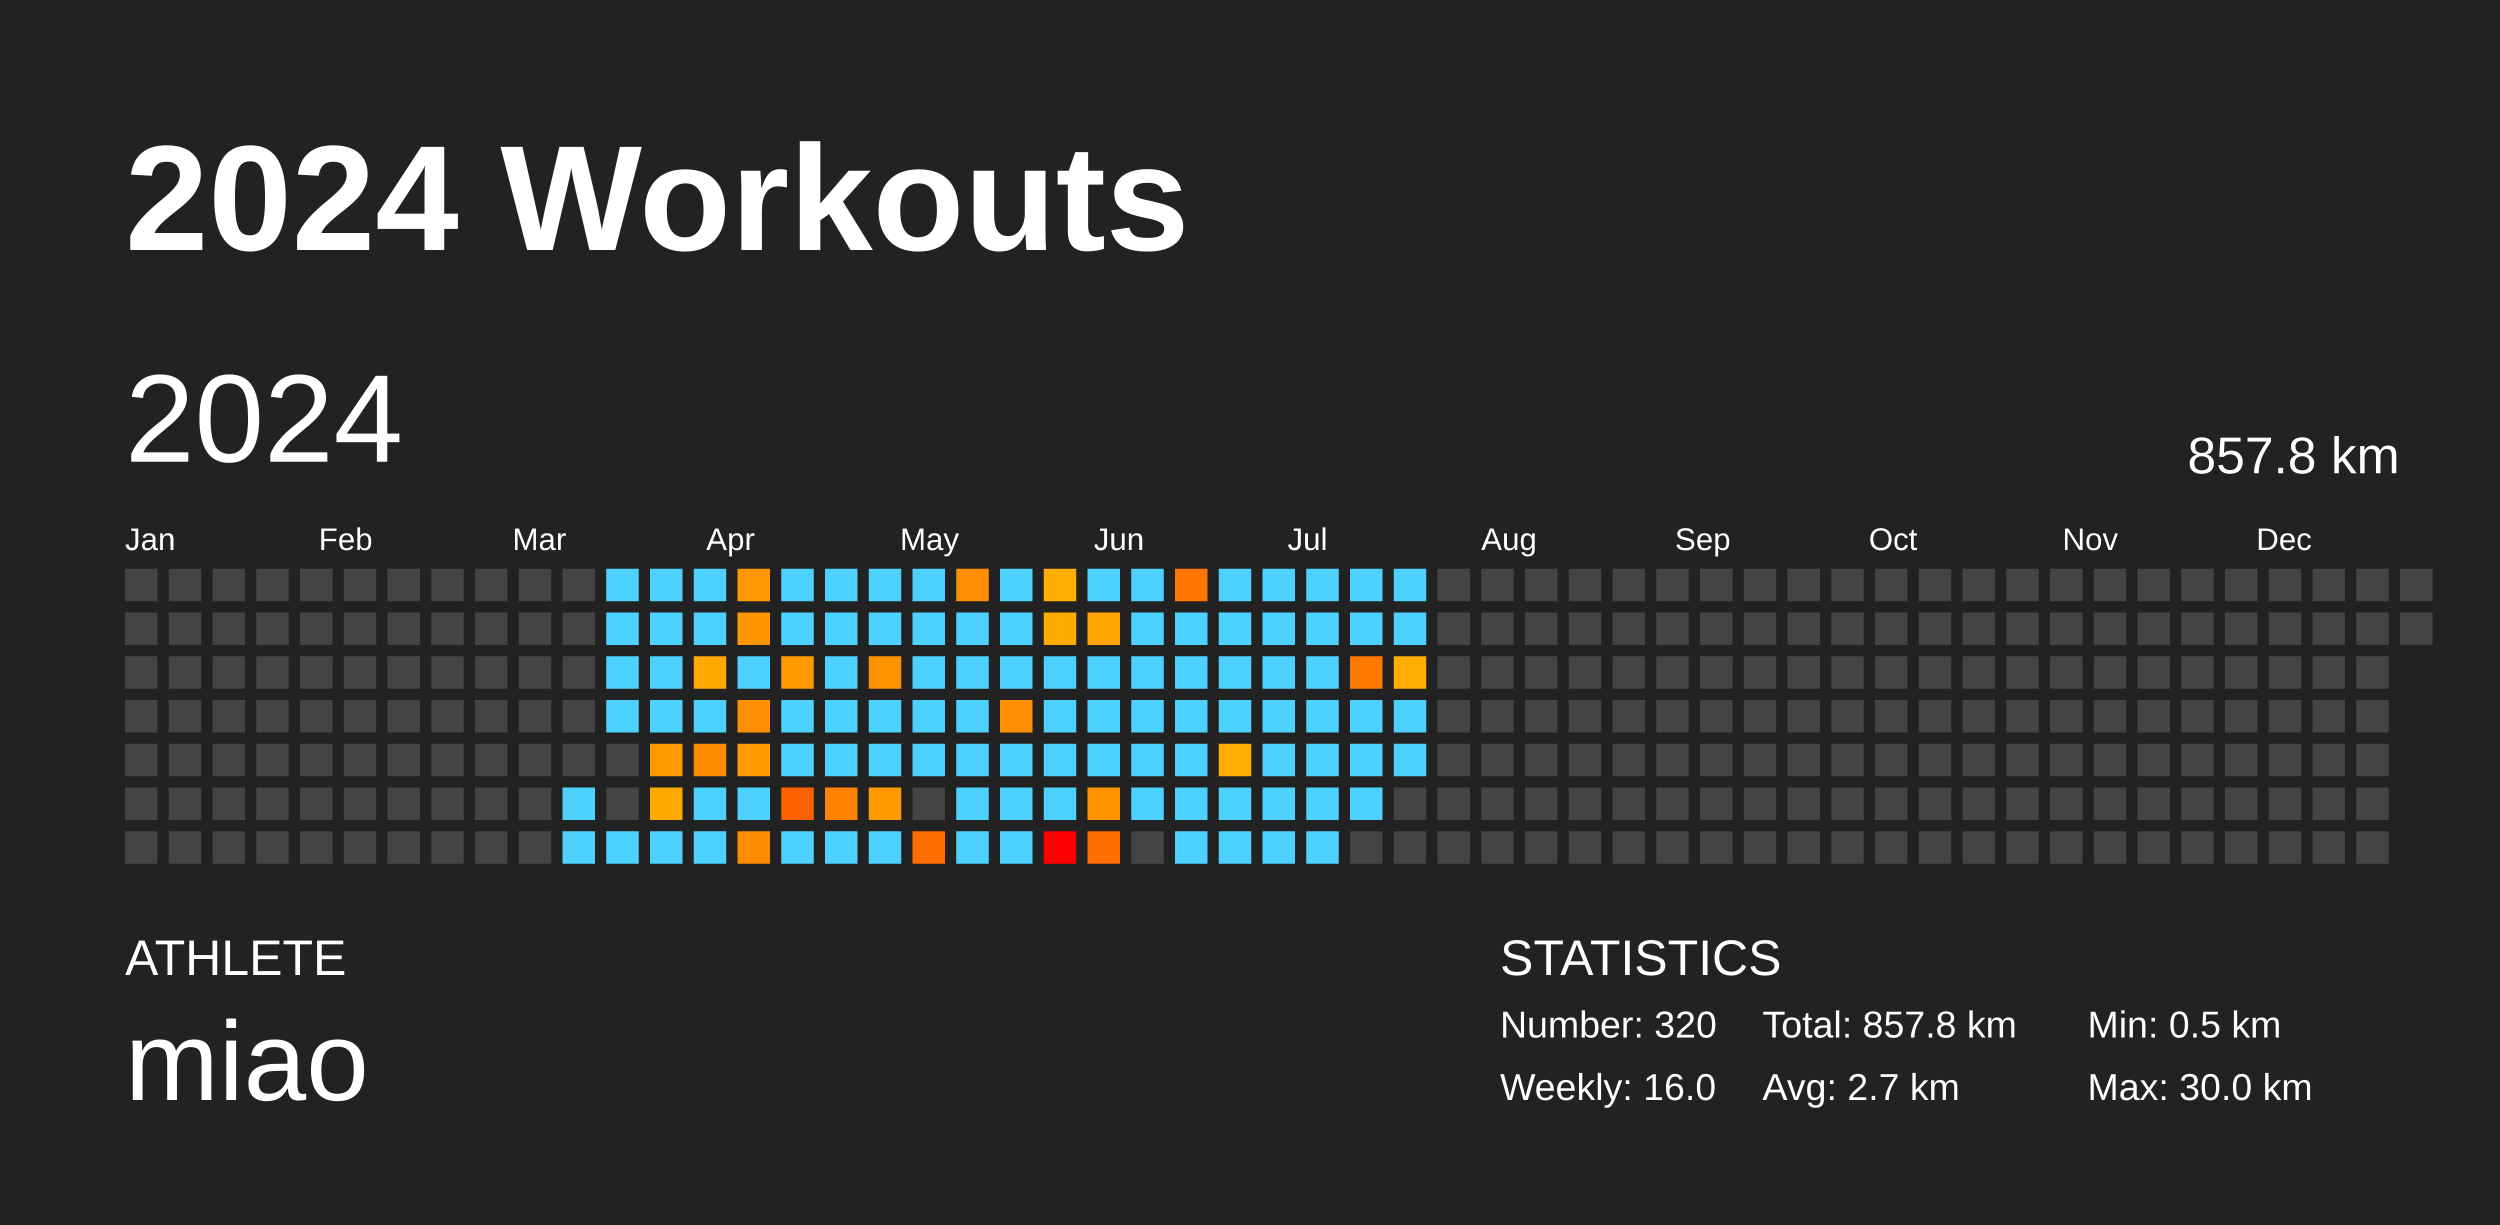
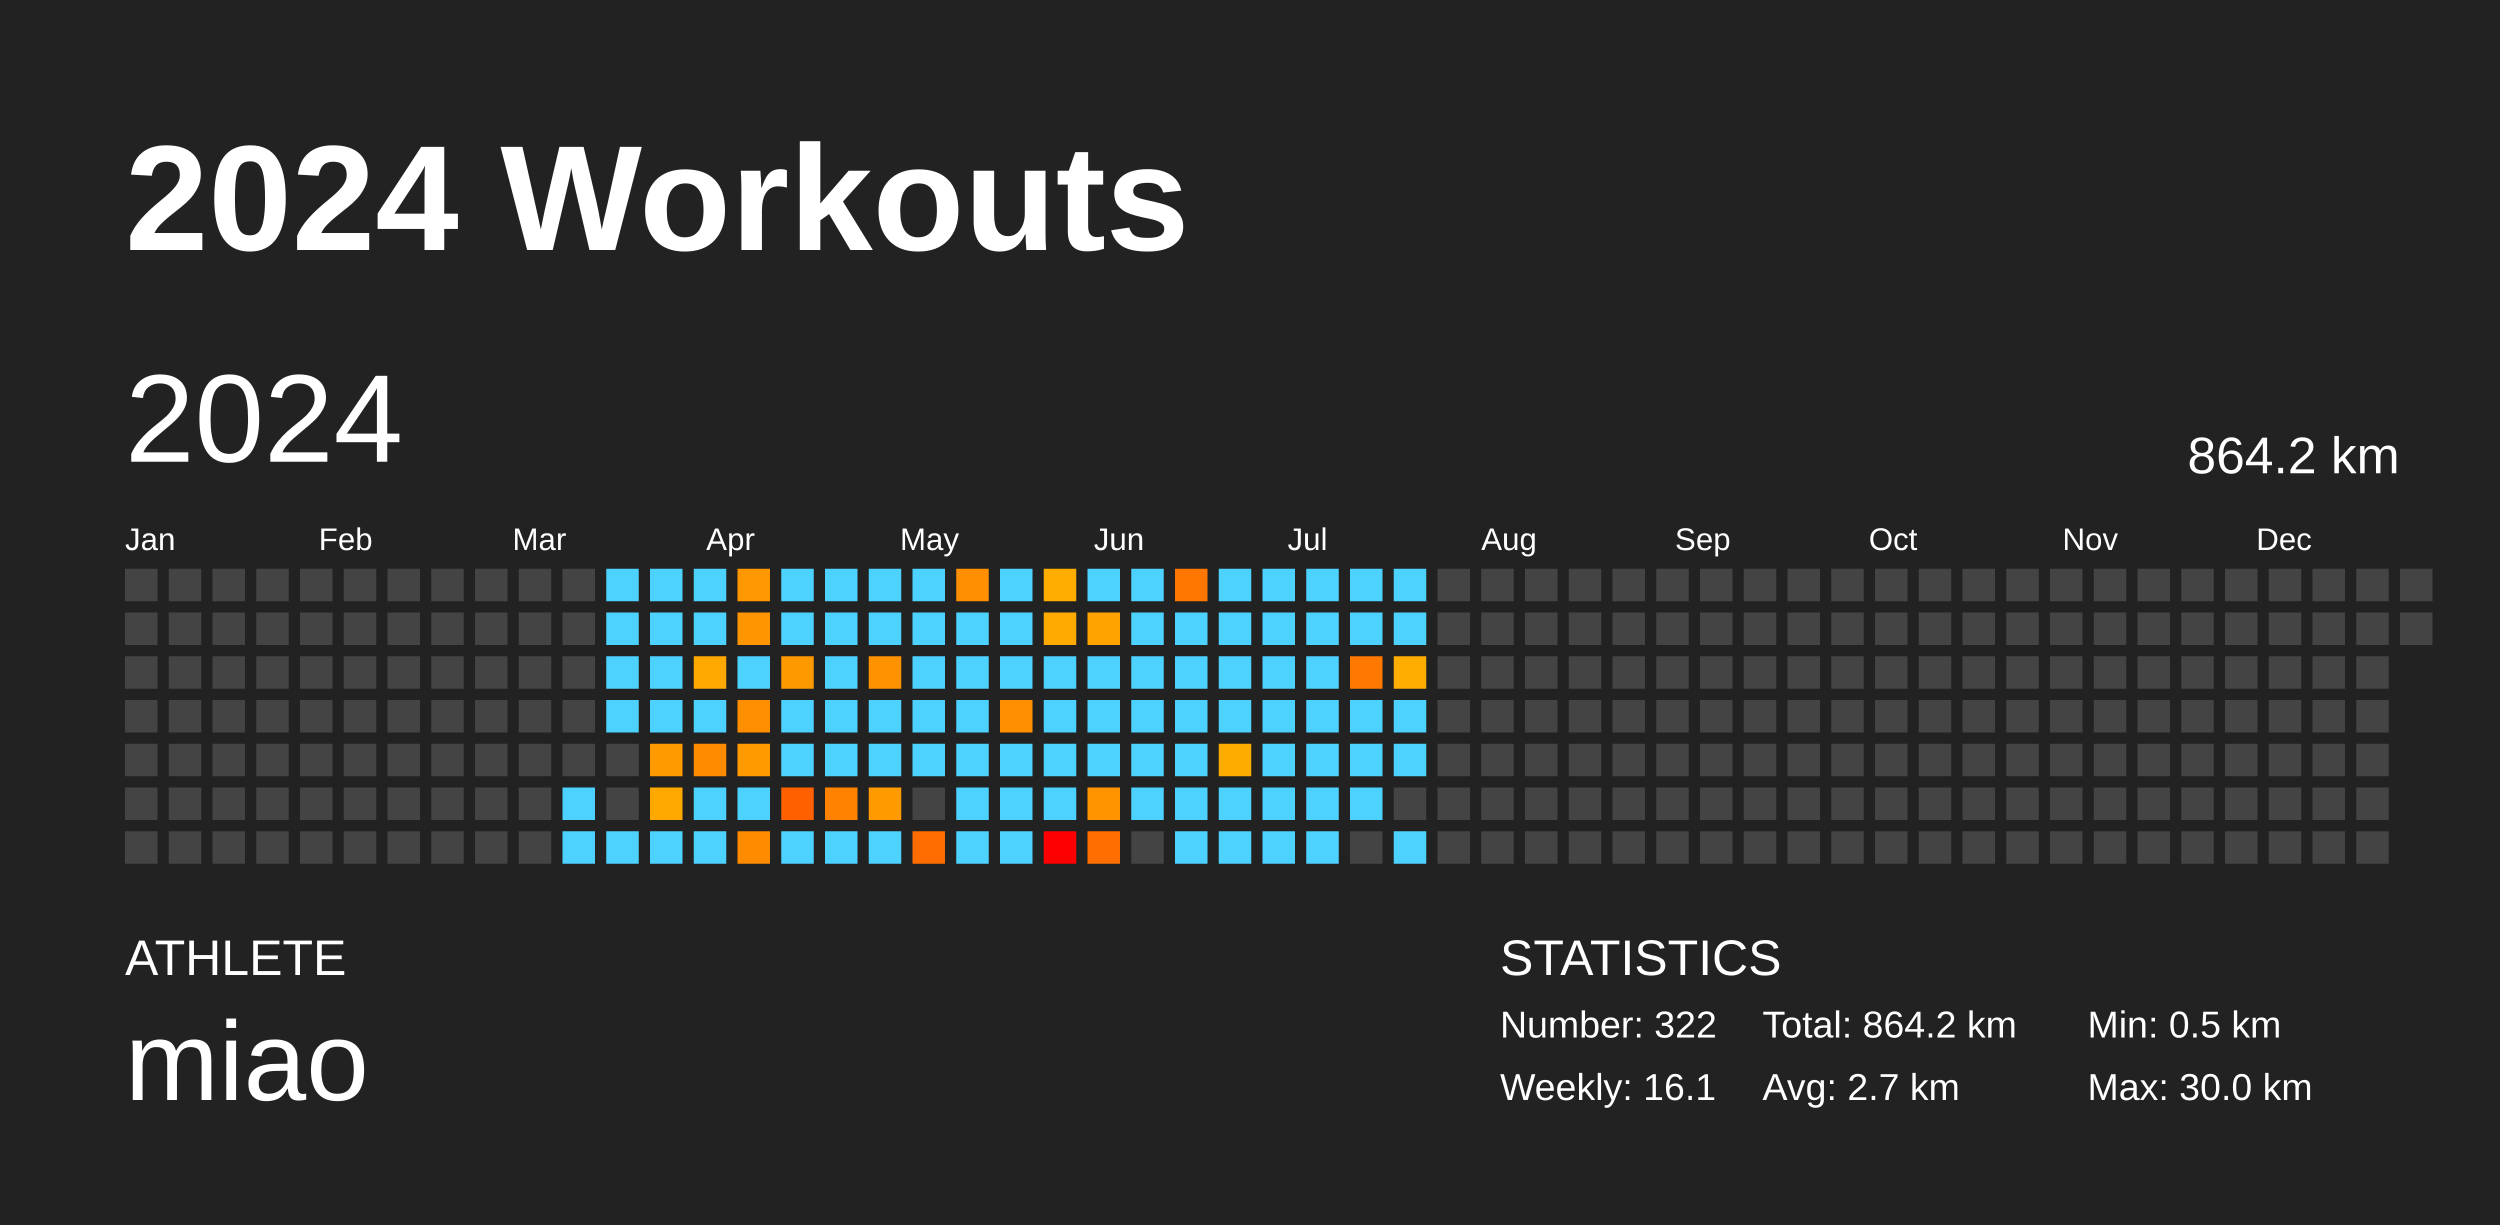
<svg xmlns="http://www.w3.org/2000/svg" baseProfile="full" height="98mm" version="1.1" viewBox="0,0,200,98" width="200mm">
  <defs />
  <rect fill="#222222" height="98" width="200" x="0" y="0" />
  <text fill="#FFFFFF" style="font-size:12px; font-family:Arial; font-weight:bold;" x="10" y="20">2024 Workouts</text>
  <text fill="#FFFFFF" style="font-size:4px; font-family:Arial" x="10" y="78">ATHLETE</text>
  <text fill="#FFFFFF" style="font-size:9px; font-family:Arial" x="10" y="88">miao</text>
  <text fill="#FFFFFF" style="font-size:4px; font-family:Arial" x="120" y="78">STATISTICS</text>
-   <text fill="#FFFFFF" style="font-size:3px; font-family:Arial" x="120" y="83">Number: 320</text>
-   <text fill="#FFFFFF" style="font-size:3px; font-family:Arial" x="120" y="88">Weekly: 16.0</text>
-   <text fill="#FFFFFF" style="font-size:3px; font-family:Arial" x="141" y="83">Total: 857.8 km</text>
+   <text fill="#FFFFFF" style="font-size:3px; font-family:Arial" x="120" y="83">Number: 322</text>
+   <text fill="#FFFFFF" style="font-size:3px; font-family:Arial" x="120" y="88">Weekly: 16.1</text>
+   <text fill="#FFFFFF" style="font-size:3px; font-family:Arial" x="141" y="83">Total: 864.2 km</text>
  <text fill="#FFFFFF" style="font-size:3px; font-family:Arial" x="141" y="88">Avg: 2.7 km</text>
  <text fill="#FFFFFF" style="font-size:3px; font-family:Arial" x="167" y="83">Min: 0.5 km</text>
  <text fill="#FFFFFF" style="font-size:3px; font-family:Arial" x="167" y="88">Max: 30.0 km</text>
  <text dominant-baseline="hanging" fill="#FFFFFF" style="font-size:10.0px; font-family:Arial;" x="10" y="30">2024</text>
-   <text dominant-baseline="hanging" fill="#FFFFFF" style="font-size:4.125px; font-family:Arial;" x="175" y="35">857.8 km</text>
+   <text dominant-baseline="hanging" fill="#FFFFFF" style="font-size:4.125px; font-family:Arial;" x="175" y="35">864.2 km</text>
  <text fill="#FFFFFF" style="font-size:2.5px; font-family:Arial" x="10.0" y="44">Jan</text>
  <text fill="#FFFFFF" style="font-size:2.5px; font-family:Arial" x="25.5" y="44">Feb</text>
  <text fill="#FFFFFF" style="font-size:2.5px; font-family:Arial" x="41.0" y="44">Mar</text>
  <text fill="#FFFFFF" style="font-size:2.5px; font-family:Arial" x="56.5" y="44">Apr</text>
  <text fill="#FFFFFF" style="font-size:2.5px; font-family:Arial" x="72.0" y="44">May</text>
  <text fill="#FFFFFF" style="font-size:2.5px; font-family:Arial" x="87.5" y="44">Jun</text>
  <text fill="#FFFFFF" style="font-size:2.5px; font-family:Arial" x="103.0" y="44">Jul</text>
  <text fill="#FFFFFF" style="font-size:2.5px; font-family:Arial" x="118.5" y="44">Aug</text>
  <text fill="#FFFFFF" style="font-size:2.5px; font-family:Arial" x="134.0" y="44">Sep</text>
  <text fill="#FFFFFF" style="font-size:2.5px; font-family:Arial" x="149.5" y="44">Oct</text>
  <text fill="#FFFFFF" style="font-size:2.5px; font-family:Arial" x="165.0" y="44">Nov</text>
  <text fill="#FFFFFF" style="font-size:2.5px; font-family:Arial" x="180.5" y="44">Dec</text>
  <rect fill="#444444" height="2.6" width="2.6" x="10.0" y="45.5" />
  <rect fill="#444444" height="2.6" width="2.6" x="10.0" y="49.0" />
  <rect fill="#444444" height="2.6" width="2.6" x="10.0" y="52.5" />
  <rect fill="#444444" height="2.6" width="2.6" x="10.0" y="56.0" />
  <rect fill="#444444" height="2.6" width="2.6" x="10.0" y="59.5" />
  <rect fill="#444444" height="2.6" width="2.6" x="10.0" y="63.0" />
  <rect fill="#444444" height="2.6" width="2.6" x="10.0" y="66.5" />
  <rect fill="#444444" height="2.6" width="2.6" x="13.5" y="45.5" />
  <rect fill="#444444" height="2.6" width="2.6" x="13.5" y="49.0" />
  <rect fill="#444444" height="2.6" width="2.6" x="13.5" y="52.5" />
  <rect fill="#444444" height="2.6" width="2.6" x="13.5" y="56.0" />
  <rect fill="#444444" height="2.6" width="2.6" x="13.5" y="59.5" />
  <rect fill="#444444" height="2.6" width="2.6" x="13.5" y="63.0" />
  <rect fill="#444444" height="2.6" width="2.6" x="13.5" y="66.5" />
  <rect fill="#444444" height="2.6" width="2.6" x="17.0" y="45.5" />
  <rect fill="#444444" height="2.6" width="2.6" x="17.0" y="49.0" />
  <rect fill="#444444" height="2.6" width="2.6" x="17.0" y="52.5" />
  <rect fill="#444444" height="2.6" width="2.6" x="17.0" y="56.0" />
  <rect fill="#444444" height="2.6" width="2.6" x="17.0" y="59.5" />
  <rect fill="#444444" height="2.6" width="2.6" x="17.0" y="63.0" />
  <rect fill="#444444" height="2.6" width="2.6" x="17.0" y="66.5" />
  <rect fill="#444444" height="2.6" width="2.6" x="20.5" y="45.5" />
  <rect fill="#444444" height="2.6" width="2.6" x="20.5" y="49.0" />
  <rect fill="#444444" height="2.6" width="2.6" x="20.5" y="52.5" />
  <rect fill="#444444" height="2.6" width="2.6" x="20.5" y="56.0" />
  <rect fill="#444444" height="2.6" width="2.6" x="20.5" y="59.5" />
  <rect fill="#444444" height="2.6" width="2.6" x="20.5" y="63.0" />
  <rect fill="#444444" height="2.6" width="2.6" x="20.5" y="66.5" />
  <rect fill="#444444" height="2.6" width="2.6" x="24.0" y="45.5" />
  <rect fill="#444444" height="2.6" width="2.6" x="24.0" y="49.0" />
  <rect fill="#444444" height="2.6" width="2.6" x="24.0" y="52.5" />
  <rect fill="#444444" height="2.6" width="2.6" x="24.0" y="56.0" />
  <rect fill="#444444" height="2.6" width="2.6" x="24.0" y="59.5" />
  <rect fill="#444444" height="2.6" width="2.6" x="24.0" y="63.0" />
  <rect fill="#444444" height="2.6" width="2.6" x="24.0" y="66.5" />
  <rect fill="#444444" height="2.6" width="2.6" x="27.5" y="45.5" />
  <rect fill="#444444" height="2.6" width="2.6" x="27.5" y="49.0" />
  <rect fill="#444444" height="2.6" width="2.6" x="27.5" y="52.5" />
  <rect fill="#444444" height="2.6" width="2.6" x="27.5" y="56.0" />
  <rect fill="#444444" height="2.6" width="2.6" x="27.5" y="59.5" />
  <rect fill="#444444" height="2.6" width="2.6" x="27.5" y="63.0" />
  <rect fill="#444444" height="2.6" width="2.6" x="27.5" y="66.5" />
  <rect fill="#444444" height="2.6" width="2.6" x="31.0" y="45.5" />
  <rect fill="#444444" height="2.6" width="2.6" x="31.0" y="49.0" />
  <rect fill="#444444" height="2.6" width="2.6" x="31.0" y="52.5" />
  <rect fill="#444444" height="2.6" width="2.6" x="31.0" y="56.0" />
  <rect fill="#444444" height="2.6" width="2.6" x="31.0" y="59.5" />
  <rect fill="#444444" height="2.6" width="2.6" x="31.0" y="63.0" />
  <rect fill="#444444" height="2.6" width="2.6" x="31.0" y="66.5" />
  <rect fill="#444444" height="2.6" width="2.6" x="34.5" y="45.5" />
  <rect fill="#444444" height="2.6" width="2.6" x="34.5" y="49.0" />
  <rect fill="#444444" height="2.6" width="2.6" x="34.5" y="52.5" />
  <rect fill="#444444" height="2.6" width="2.6" x="34.5" y="56.0" />
  <rect fill="#444444" height="2.6" width="2.6" x="34.5" y="59.5" />
  <rect fill="#444444" height="2.6" width="2.6" x="34.5" y="63.0" />
  <rect fill="#444444" height="2.6" width="2.6" x="34.5" y="66.5" />
  <rect fill="#444444" height="2.6" width="2.6" x="38.0" y="45.5" />
  <rect fill="#444444" height="2.6" width="2.6" x="38.0" y="49.0" />
  <rect fill="#444444" height="2.6" width="2.6" x="38.0" y="52.5" />
  <rect fill="#444444" height="2.6" width="2.6" x="38.0" y="56.0" />
  <rect fill="#444444" height="2.6" width="2.6" x="38.0" y="59.5" />
  <rect fill="#444444" height="2.6" width="2.6" x="38.0" y="63.0" />
  <rect fill="#444444" height="2.6" width="2.6" x="38.0" y="66.5" />
  <rect fill="#444444" height="2.6" width="2.6" x="41.5" y="45.5" />
  <rect fill="#444444" height="2.6" width="2.6" x="41.5" y="49.0" />
  <rect fill="#444444" height="2.6" width="2.6" x="41.5" y="52.5" />
  <rect fill="#444444" height="2.6" width="2.6" x="41.5" y="56.0" />
  <rect fill="#444444" height="2.6" width="2.6" x="41.5" y="59.5" />
  <rect fill="#444444" height="2.6" width="2.6" x="41.5" y="63.0" />
  <rect fill="#444444" height="2.6" width="2.6" x="41.5" y="66.5" />
  <rect fill="#444444" height="2.6" width="2.6" x="45.0" y="45.5" />
  <rect fill="#444444" height="2.6" width="2.6" x="45.0" y="49.0" />
  <rect fill="#444444" height="2.6" width="2.6" x="45.0" y="52.5" />
  <rect fill="#444444" height="2.6" width="2.6" x="45.0" y="56.0" />
  <rect fill="#444444" height="2.6" width="2.6" x="45.0" y="59.5" />
  <rect fill="#4dd2ff" height="2.6" width="2.6" x="45.0" y="63.0" />
  <rect fill="#4dd2ff" height="2.6" width="2.6" x="45.0" y="66.5" />
  <rect fill="#4dd2ff" height="2.6" width="2.6" x="48.5" y="45.5" />
  <rect fill="#4dd2ff" height="2.6" width="2.6" x="48.5" y="49.0" />
  <rect fill="#4dd2ff" height="2.6" width="2.6" x="48.5" y="52.5" />
  <rect fill="#4dd2ff" height="2.6" width="2.6" x="48.5" y="56.0" />
  <rect fill="#444444" height="2.6" width="2.6" x="48.5" y="59.5" />
  <rect fill="#444444" height="2.6" width="2.6" x="48.5" y="63.0" />
  <rect fill="#4dd2ff" height="2.6" width="2.6" x="48.5" y="66.5" />
  <rect fill="#4dd2ff" height="2.6" width="2.6" x="52.0" y="45.5" />
  <rect fill="#4dd2ff" height="2.6" width="2.6" x="52.0" y="49.0" />
  <rect fill="#4dd2ff" height="2.6" width="2.6" x="52.0" y="52.5" />
  <rect fill="#4dd2ff" height="2.6" width="2.6" x="52.0" y="56.0" />
  <rect fill="#ff9a00" height="2.6" width="2.6" x="52.0" y="59.5" />
  <rect fill="#ffa900" height="2.6" width="2.6" x="52.0" y="63.0" />
  <rect fill="#4dd2ff" height="2.6" width="2.6" x="52.0" y="66.5" />
  <rect fill="#4dd2ff" height="2.6" width="2.6" x="55.5" y="45.5" />
  <rect fill="#4dd2ff" height="2.6" width="2.6" x="55.5" y="49.0" />
  <rect fill="#ffa900" height="2.6" width="2.6" x="55.5" y="52.5" />
  <rect fill="#4dd2ff" height="2.6" width="2.6" x="55.5" y="56.0" />
  <rect fill="#ff8b00" height="2.6" width="2.6" x="55.5" y="59.5" />
  <rect fill="#4dd2ff" height="2.6" width="2.6" x="55.5" y="63.0" />
  <rect fill="#4dd2ff" height="2.6" width="2.6" x="55.5" y="66.5" />
  <rect fill="#ff9700" height="2.6" width="2.6" x="59.0" y="45.5" />
  <rect fill="#ff9500" height="2.6" width="2.6" x="59.0" y="49.0" />
  <rect fill="#4dd2ff" height="2.6" width="2.6" x="59.0" y="52.5" />
  <rect fill="#ff8e00" height="2.6" width="2.6" x="59.0" y="56.0" />
  <rect fill="#ff9b00" height="2.6" width="2.6" x="59.0" y="59.5" />
  <rect fill="#4dd2ff" height="2.6" width="2.6" x="59.0" y="63.0" />
  <rect fill="#ff8b00" height="2.6" width="2.6" x="59.0" y="66.5" />
  <rect fill="#4dd2ff" height="2.6" width="2.6" x="62.5" y="45.5" />
  <rect fill="#4dd2ff" height="2.6" width="2.6" x="62.5" y="49.0" />
  <rect fill="#ff9900" height="2.6" width="2.6" x="62.5" y="52.5" />
  <rect fill="#4dd2ff" height="2.6" width="2.6" x="62.5" y="56.0" />
  <rect fill="#4dd2ff" height="2.6" width="2.6" x="62.5" y="59.5" />
  <rect fill="#ff6100" height="2.6" width="2.6" x="62.5" y="63.0" />
  <rect fill="#4dd2ff" height="2.6" width="2.6" x="62.5" y="66.5" />
  <rect fill="#4dd2ff" height="2.6" width="2.6" x="66.0" y="45.5" />
  <rect fill="#4dd2ff" height="2.6" width="2.6" x="66.0" y="49.0" />
  <rect fill="#4dd2ff" height="2.6" width="2.6" x="66.0" y="52.5" />
  <rect fill="#4dd2ff" height="2.6" width="2.6" x="66.0" y="56.0" />
  <rect fill="#4dd2ff" height="2.6" width="2.6" x="66.0" y="59.5" />
  <rect fill="#ff8300" height="2.6" width="2.6" x="66.0" y="63.0" />
  <rect fill="#4dd2ff" height="2.6" width="2.6" x="66.0" y="66.5" />
  <rect fill="#4dd2ff" height="2.6" width="2.6" x="69.5" y="45.5" />
  <rect fill="#4dd2ff" height="2.6" width="2.6" x="69.5" y="49.0" />
  <rect fill="#ff9200" height="2.6" width="2.6" x="69.5" y="52.5" />
  <rect fill="#4dd2ff" height="2.6" width="2.6" x="69.5" y="56.0" />
  <rect fill="#4dd2ff" height="2.6" width="2.6" x="69.5" y="59.5" />
  <rect fill="#ff9a00" height="2.6" width="2.6" x="69.5" y="63.0" />
  <rect fill="#4dd2ff" height="2.6" width="2.6" x="69.5" y="66.5" />
  <rect fill="#4dd2ff" height="2.6" width="2.6" x="73.0" y="45.5" />
  <rect fill="#4dd2ff" height="2.6" width="2.6" x="73.0" y="49.0" />
  <rect fill="#4dd2ff" height="2.6" width="2.6" x="73.0" y="52.5" />
  <rect fill="#4dd2ff" height="2.6" width="2.6" x="73.0" y="56.0" />
  <rect fill="#4dd2ff" height="2.6" width="2.6" x="73.0" y="59.5" />
  <rect fill="#444444" height="2.6" width="2.6" x="73.0" y="63.0" />
  <rect fill="#ff6d00" height="2.6" width="2.6" x="73.0" y="66.5" />
  <rect fill="#ff8f00" height="2.6" width="2.6" x="76.5" y="45.5" />
  <rect fill="#4dd2ff" height="2.6" width="2.6" x="76.5" y="49.0" />
  <rect fill="#4dd2ff" height="2.6" width="2.6" x="76.5" y="52.5" />
  <rect fill="#4dd2ff" height="2.6" width="2.6" x="76.5" y="56.0" />
  <rect fill="#4dd2ff" height="2.6" width="2.6" x="76.5" y="59.5" />
  <rect fill="#4dd2ff" height="2.6" width="2.6" x="76.5" y="63.0" />
  <rect fill="#4dd2ff" height="2.6" width="2.6" x="76.5" y="66.5" />
  <rect fill="#4dd2ff" height="2.6" width="2.6" x="80.0" y="45.5" />
  <rect fill="#4dd2ff" height="2.6" width="2.6" x="80.0" y="49.0" />
  <rect fill="#4dd2ff" height="2.6" width="2.6" x="80.0" y="52.5" />
  <rect fill="#ff8f00" height="2.6" width="2.6" x="80.0" y="56.0" />
  <rect fill="#4dd2ff" height="2.6" width="2.6" x="80.0" y="59.5" />
  <rect fill="#4dd2ff" height="2.6" width="2.6" x="80.0" y="63.0" />
  <rect fill="#4dd2ff" height="2.6" width="2.6" x="80.0" y="66.5" />
  <rect fill="#ffad00" height="2.6" width="2.6" x="83.5" y="45.5" />
  <rect fill="#ffaa00" height="2.6" width="2.6" x="83.5" y="49.0" />
  <rect fill="#4dd2ff" height="2.6" width="2.6" x="83.5" y="52.5" />
  <rect fill="#4dd2ff" height="2.6" width="2.6" x="83.5" y="56.0" />
  <rect fill="#4dd2ff" height="2.6" width="2.6" x="83.5" y="59.5" />
  <rect fill="#4dd2ff" height="2.6" width="2.6" x="83.5" y="63.0" />
  <rect fill="red" height="2.6" width="2.6" x="83.5" y="66.5" />
  <rect fill="#4dd2ff" height="2.6" width="2.6" x="87.0" y="45.5" />
  <rect fill="#ffa300" height="2.6" width="2.6" x="87.0" y="49.0" />
  <rect fill="#4dd2ff" height="2.6" width="2.6" x="87.0" y="52.5" />
  <rect fill="#4dd2ff" height="2.6" width="2.6" x="87.0" y="56.0" />
  <rect fill="#4dd2ff" height="2.6" width="2.6" x="87.0" y="59.5" />
  <rect fill="#ff9300" height="2.6" width="2.6" x="87.0" y="63.0" />
  <rect fill="#ff6e00" height="2.6" width="2.6" x="87.0" y="66.5" />
  <rect fill="#4dd2ff" height="2.6" width="2.6" x="90.5" y="45.5" />
  <rect fill="#4dd2ff" height="2.6" width="2.6" x="90.5" y="49.0" />
  <rect fill="#4dd2ff" height="2.6" width="2.6" x="90.5" y="52.5" />
  <rect fill="#4dd2ff" height="2.6" width="2.6" x="90.5" y="56.0" />
  <rect fill="#4dd2ff" height="2.6" width="2.6" x="90.5" y="59.5" />
  <rect fill="#4dd2ff" height="2.6" width="2.6" x="90.5" y="63.0" />
  <rect fill="#444444" height="2.6" width="2.6" x="90.5" y="66.5" />
  <rect fill="#ff7700" height="2.6" width="2.6" x="94.0" y="45.5" />
  <rect fill="#4dd2ff" height="2.6" width="2.6" x="94.0" y="49.0" />
  <rect fill="#4dd2ff" height="2.6" width="2.6" x="94.0" y="52.5" />
  <rect fill="#4dd2ff" height="2.6" width="2.6" x="94.0" y="56.0" />
  <rect fill="#4dd2ff" height="2.6" width="2.6" x="94.0" y="59.5" />
  <rect fill="#4dd2ff" height="2.6" width="2.6" x="94.0" y="63.0" />
  <rect fill="#4dd2ff" height="2.6" width="2.6" x="94.0" y="66.5" />
  <rect fill="#4dd2ff" height="2.6" width="2.6" x="97.5" y="45.5" />
  <rect fill="#4dd2ff" height="2.6" width="2.6" x="97.5" y="49.0" />
  <rect fill="#4dd2ff" height="2.6" width="2.6" x="97.5" y="52.5" />
  <rect fill="#4dd2ff" height="2.6" width="2.6" x="97.5" y="56.0" />
  <rect fill="#ffac00" height="2.6" width="2.6" x="97.5" y="59.5" />
  <rect fill="#4dd2ff" height="2.6" width="2.6" x="97.5" y="63.0" />
  <rect fill="#4dd2ff" height="2.6" width="2.6" x="97.5" y="66.5" />
  <rect fill="#4dd2ff" height="2.6" width="2.6" x="101.0" y="45.5" />
  <rect fill="#4dd2ff" height="2.6" width="2.6" x="101.0" y="49.0" />
  <rect fill="#4dd2ff" height="2.6" width="2.6" x="101.0" y="52.5" />
  <rect fill="#4dd2ff" height="2.6" width="2.6" x="101.0" y="56.0" />
  <rect fill="#4dd2ff" height="2.6" width="2.6" x="101.0" y="59.5" />
  <rect fill="#4dd2ff" height="2.6" width="2.6" x="101.0" y="63.0" />
  <rect fill="#4dd2ff" height="2.6" width="2.6" x="101.0" y="66.5" />
  <rect fill="#4dd2ff" height="2.6" width="2.6" x="104.5" y="45.5" />
  <rect fill="#4dd2ff" height="2.6" width="2.6" x="104.5" y="49.0" />
  <rect fill="#4dd2ff" height="2.6" width="2.6" x="104.5" y="52.5" />
  <rect fill="#4dd2ff" height="2.6" width="2.6" x="104.5" y="56.0" />
  <rect fill="#4dd2ff" height="2.6" width="2.6" x="104.5" y="59.5" />
  <rect fill="#4dd2ff" height="2.6" width="2.6" x="104.5" y="63.0" />
  <rect fill="#4dd2ff" height="2.6" width="2.6" x="104.5" y="66.5" />
  <rect fill="#4dd2ff" height="2.6" width="2.6" x="108.0" y="45.5" />
  <rect fill="#4dd2ff" height="2.6" width="2.6" x="108.0" y="49.0" />
  <rect fill="#ff7900" height="2.6" width="2.6" x="108.0" y="52.5" />
  <rect fill="#4dd2ff" height="2.6" width="2.6" x="108.0" y="56.0" />
  <rect fill="#4dd2ff" height="2.6" width="2.6" x="108.0" y="59.5" />
  <rect fill="#4dd2ff" height="2.6" width="2.6" x="108.0" y="63.0" />
  <rect fill="#444444" height="2.6" width="2.6" x="108.0" y="66.5" />
  <rect fill="#4dd2ff" height="2.6" width="2.6" x="111.5" y="45.5" />
  <rect fill="#4dd2ff" height="2.6" width="2.6" x="111.5" y="49.0" />
  <rect fill="#ffad00" height="2.6" width="2.6" x="111.5" y="52.5" />
  <rect fill="#4dd2ff" height="2.6" width="2.6" x="111.5" y="56.0" />
  <rect fill="#4dd2ff" height="2.6" width="2.6" x="111.5" y="59.5" />
  <rect fill="#444444" height="2.6" width="2.6" x="111.5" y="63.0" />
-   <rect fill="#444444" height="2.6" width="2.6" x="111.5" y="66.5" />
+   <rect fill="#4dd2ff" height="2.6" width="2.6" x="111.5" y="66.5" />
  <rect fill="#444444" height="2.6" width="2.6" x="115.0" y="45.5" />
  <rect fill="#444444" height="2.6" width="2.6" x="115.0" y="49.0" />
  <rect fill="#444444" height="2.6" width="2.6" x="115.0" y="52.5" />
  <rect fill="#444444" height="2.6" width="2.6" x="115.0" y="56.0" />
  <rect fill="#444444" height="2.6" width="2.6" x="115.0" y="59.5" />
  <rect fill="#444444" height="2.6" width="2.6" x="115.0" y="63.0" />
  <rect fill="#444444" height="2.6" width="2.6" x="115.0" y="66.5" />
  <rect fill="#444444" height="2.6" width="2.6" x="118.5" y="45.5" />
  <rect fill="#444444" height="2.6" width="2.6" x="118.5" y="49.0" />
  <rect fill="#444444" height="2.6" width="2.6" x="118.5" y="52.5" />
  <rect fill="#444444" height="2.6" width="2.6" x="118.5" y="56.0" />
  <rect fill="#444444" height="2.6" width="2.6" x="118.5" y="59.5" />
  <rect fill="#444444" height="2.6" width="2.6" x="118.5" y="63.0" />
  <rect fill="#444444" height="2.6" width="2.6" x="118.5" y="66.5" />
  <rect fill="#444444" height="2.6" width="2.6" x="122.0" y="45.5" />
  <rect fill="#444444" height="2.6" width="2.6" x="122.0" y="49.0" />
  <rect fill="#444444" height="2.6" width="2.6" x="122.0" y="52.5" />
  <rect fill="#444444" height="2.6" width="2.6" x="122.0" y="56.0" />
  <rect fill="#444444" height="2.6" width="2.6" x="122.0" y="59.5" />
  <rect fill="#444444" height="2.6" width="2.6" x="122.0" y="63.0" />
  <rect fill="#444444" height="2.6" width="2.6" x="122.0" y="66.5" />
  <rect fill="#444444" height="2.6" width="2.6" x="125.5" y="45.5" />
  <rect fill="#444444" height="2.6" width="2.6" x="125.5" y="49.0" />
  <rect fill="#444444" height="2.6" width="2.6" x="125.5" y="52.5" />
  <rect fill="#444444" height="2.6" width="2.6" x="125.5" y="56.0" />
  <rect fill="#444444" height="2.6" width="2.6" x="125.5" y="59.5" />
  <rect fill="#444444" height="2.6" width="2.6" x="125.5" y="63.0" />
  <rect fill="#444444" height="2.6" width="2.6" x="125.5" y="66.5" />
  <rect fill="#444444" height="2.6" width="2.6" x="129.0" y="45.5" />
  <rect fill="#444444" height="2.6" width="2.6" x="129.0" y="49.0" />
  <rect fill="#444444" height="2.6" width="2.6" x="129.0" y="52.5" />
  <rect fill="#444444" height="2.6" width="2.6" x="129.0" y="56.0" />
  <rect fill="#444444" height="2.6" width="2.6" x="129.0" y="59.5" />
  <rect fill="#444444" height="2.6" width="2.6" x="129.0" y="63.0" />
  <rect fill="#444444" height="2.6" width="2.6" x="129.0" y="66.5" />
  <rect fill="#444444" height="2.6" width="2.6" x="132.5" y="45.5" />
  <rect fill="#444444" height="2.6" width="2.6" x="132.5" y="49.0" />
  <rect fill="#444444" height="2.6" width="2.6" x="132.5" y="52.5" />
  <rect fill="#444444" height="2.6" width="2.6" x="132.5" y="56.0" />
  <rect fill="#444444" height="2.6" width="2.6" x="132.5" y="59.5" />
  <rect fill="#444444" height="2.6" width="2.6" x="132.5" y="63.0" />
  <rect fill="#444444" height="2.6" width="2.6" x="132.5" y="66.5" />
  <rect fill="#444444" height="2.6" width="2.6" x="136.0" y="45.5" />
  <rect fill="#444444" height="2.6" width="2.6" x="136.0" y="49.0" />
  <rect fill="#444444" height="2.6" width="2.6" x="136.0" y="52.5" />
  <rect fill="#444444" height="2.6" width="2.6" x="136.0" y="56.0" />
  <rect fill="#444444" height="2.6" width="2.6" x="136.0" y="59.5" />
  <rect fill="#444444" height="2.6" width="2.6" x="136.0" y="63.0" />
  <rect fill="#444444" height="2.6" width="2.6" x="136.0" y="66.5" />
  <rect fill="#444444" height="2.6" width="2.6" x="139.5" y="45.5" />
  <rect fill="#444444" height="2.6" width="2.6" x="139.5" y="49.0" />
  <rect fill="#444444" height="2.6" width="2.6" x="139.5" y="52.5" />
  <rect fill="#444444" height="2.6" width="2.6" x="139.5" y="56.0" />
  <rect fill="#444444" height="2.6" width="2.6" x="139.5" y="59.5" />
  <rect fill="#444444" height="2.6" width="2.6" x="139.5" y="63.0" />
  <rect fill="#444444" height="2.6" width="2.6" x="139.5" y="66.5" />
  <rect fill="#444444" height="2.6" width="2.6" x="143.0" y="45.5" />
  <rect fill="#444444" height="2.6" width="2.6" x="143.0" y="49.0" />
  <rect fill="#444444" height="2.6" width="2.6" x="143.0" y="52.5" />
  <rect fill="#444444" height="2.6" width="2.6" x="143.0" y="56.0" />
  <rect fill="#444444" height="2.6" width="2.6" x="143.0" y="59.5" />
  <rect fill="#444444" height="2.6" width="2.6" x="143.0" y="63.0" />
  <rect fill="#444444" height="2.6" width="2.6" x="143.0" y="66.5" />
  <rect fill="#444444" height="2.6" width="2.6" x="146.5" y="45.5" />
  <rect fill="#444444" height="2.6" width="2.6" x="146.5" y="49.0" />
  <rect fill="#444444" height="2.6" width="2.6" x="146.5" y="52.5" />
  <rect fill="#444444" height="2.6" width="2.6" x="146.5" y="56.0" />
  <rect fill="#444444" height="2.6" width="2.6" x="146.5" y="59.5" />
  <rect fill="#444444" height="2.6" width="2.6" x="146.5" y="63.0" />
  <rect fill="#444444" height="2.6" width="2.6" x="146.5" y="66.5" />
  <rect fill="#444444" height="2.6" width="2.6" x="150.0" y="45.5" />
  <rect fill="#444444" height="2.6" width="2.6" x="150.0" y="49.0" />
  <rect fill="#444444" height="2.6" width="2.6" x="150.0" y="52.5" />
  <rect fill="#444444" height="2.6" width="2.6" x="150.0" y="56.0" />
  <rect fill="#444444" height="2.6" width="2.6" x="150.0" y="59.5" />
  <rect fill="#444444" height="2.6" width="2.6" x="150.0" y="63.0" />
  <rect fill="#444444" height="2.6" width="2.6" x="150.0" y="66.5" />
  <rect fill="#444444" height="2.6" width="2.6" x="153.5" y="45.5" />
  <rect fill="#444444" height="2.6" width="2.6" x="153.5" y="49.0" />
  <rect fill="#444444" height="2.6" width="2.6" x="153.5" y="52.5" />
  <rect fill="#444444" height="2.6" width="2.6" x="153.5" y="56.0" />
  <rect fill="#444444" height="2.6" width="2.6" x="153.5" y="59.5" />
  <rect fill="#444444" height="2.6" width="2.6" x="153.5" y="63.0" />
  <rect fill="#444444" height="2.6" width="2.6" x="153.5" y="66.5" />
  <rect fill="#444444" height="2.6" width="2.6" x="157.0" y="45.5" />
  <rect fill="#444444" height="2.6" width="2.6" x="157.0" y="49.0" />
  <rect fill="#444444" height="2.6" width="2.6" x="157.0" y="52.5" />
  <rect fill="#444444" height="2.6" width="2.6" x="157.0" y="56.0" />
  <rect fill="#444444" height="2.6" width="2.6" x="157.0" y="59.5" />
  <rect fill="#444444" height="2.6" width="2.6" x="157.0" y="63.0" />
  <rect fill="#444444" height="2.6" width="2.6" x="157.0" y="66.5" />
  <rect fill="#444444" height="2.6" width="2.6" x="160.5" y="45.5" />
  <rect fill="#444444" height="2.6" width="2.6" x="160.5" y="49.0" />
  <rect fill="#444444" height="2.6" width="2.6" x="160.5" y="52.5" />
  <rect fill="#444444" height="2.6" width="2.6" x="160.5" y="56.0" />
  <rect fill="#444444" height="2.6" width="2.6" x="160.5" y="59.5" />
  <rect fill="#444444" height="2.6" width="2.6" x="160.5" y="63.0" />
  <rect fill="#444444" height="2.6" width="2.6" x="160.5" y="66.5" />
  <rect fill="#444444" height="2.6" width="2.6" x="164.0" y="45.5" />
  <rect fill="#444444" height="2.6" width="2.6" x="164.0" y="49.0" />
  <rect fill="#444444" height="2.6" width="2.6" x="164.0" y="52.5" />
  <rect fill="#444444" height="2.6" width="2.6" x="164.0" y="56.0" />
  <rect fill="#444444" height="2.6" width="2.6" x="164.0" y="59.5" />
  <rect fill="#444444" height="2.6" width="2.6" x="164.0" y="63.0" />
  <rect fill="#444444" height="2.6" width="2.6" x="164.0" y="66.5" />
  <rect fill="#444444" height="2.6" width="2.6" x="167.5" y="45.5" />
  <rect fill="#444444" height="2.6" width="2.6" x="167.5" y="49.0" />
  <rect fill="#444444" height="2.6" width="2.6" x="167.5" y="52.5" />
  <rect fill="#444444" height="2.6" width="2.6" x="167.5" y="56.0" />
  <rect fill="#444444" height="2.6" width="2.6" x="167.5" y="59.5" />
  <rect fill="#444444" height="2.6" width="2.6" x="167.5" y="63.0" />
  <rect fill="#444444" height="2.6" width="2.6" x="167.5" y="66.5" />
  <rect fill="#444444" height="2.6" width="2.6" x="171.0" y="45.5" />
  <rect fill="#444444" height="2.6" width="2.6" x="171.0" y="49.0" />
  <rect fill="#444444" height="2.6" width="2.6" x="171.0" y="52.5" />
  <rect fill="#444444" height="2.6" width="2.6" x="171.0" y="56.0" />
  <rect fill="#444444" height="2.6" width="2.6" x="171.0" y="59.5" />
  <rect fill="#444444" height="2.6" width="2.6" x="171.0" y="63.0" />
  <rect fill="#444444" height="2.6" width="2.6" x="171.0" y="66.5" />
  <rect fill="#444444" height="2.6" width="2.6" x="174.5" y="45.5" />
  <rect fill="#444444" height="2.6" width="2.6" x="174.5" y="49.0" />
  <rect fill="#444444" height="2.6" width="2.6" x="174.5" y="52.5" />
  <rect fill="#444444" height="2.6" width="2.6" x="174.5" y="56.0" />
  <rect fill="#444444" height="2.6" width="2.6" x="174.5" y="59.5" />
  <rect fill="#444444" height="2.6" width="2.6" x="174.5" y="63.0" />
  <rect fill="#444444" height="2.6" width="2.6" x="174.5" y="66.5" />
  <rect fill="#444444" height="2.6" width="2.6" x="178.0" y="45.5" />
  <rect fill="#444444" height="2.6" width="2.6" x="178.0" y="49.0" />
  <rect fill="#444444" height="2.6" width="2.6" x="178.0" y="52.5" />
  <rect fill="#444444" height="2.6" width="2.6" x="178.0" y="56.0" />
  <rect fill="#444444" height="2.6" width="2.6" x="178.0" y="59.5" />
  <rect fill="#444444" height="2.6" width="2.6" x="178.0" y="63.0" />
  <rect fill="#444444" height="2.6" width="2.6" x="178.0" y="66.5" />
  <rect fill="#444444" height="2.6" width="2.6" x="181.5" y="45.5" />
  <rect fill="#444444" height="2.6" width="2.6" x="181.5" y="49.0" />
  <rect fill="#444444" height="2.6" width="2.6" x="181.5" y="52.5" />
  <rect fill="#444444" height="2.6" width="2.6" x="181.5" y="56.0" />
  <rect fill="#444444" height="2.6" width="2.6" x="181.5" y="59.5" />
  <rect fill="#444444" height="2.6" width="2.6" x="181.5" y="63.0" />
  <rect fill="#444444" height="2.6" width="2.6" x="181.5" y="66.5" />
  <rect fill="#444444" height="2.6" width="2.6" x="185.0" y="45.5" />
  <rect fill="#444444" height="2.6" width="2.6" x="185.0" y="49.0" />
  <rect fill="#444444" height="2.6" width="2.6" x="185.0" y="52.5" />
  <rect fill="#444444" height="2.6" width="2.6" x="185.0" y="56.0" />
  <rect fill="#444444" height="2.6" width="2.6" x="185.0" y="59.5" />
  <rect fill="#444444" height="2.6" width="2.6" x="185.0" y="63.0" />
  <rect fill="#444444" height="2.6" width="2.6" x="185.0" y="66.5" />
  <rect fill="#444444" height="2.6" width="2.6" x="188.5" y="45.5" />
  <rect fill="#444444" height="2.6" width="2.6" x="188.5" y="49.0" />
  <rect fill="#444444" height="2.6" width="2.6" x="188.5" y="52.5" />
  <rect fill="#444444" height="2.6" width="2.6" x="188.5" y="56.0" />
  <rect fill="#444444" height="2.6" width="2.6" x="188.5" y="59.5" />
  <rect fill="#444444" height="2.6" width="2.6" x="188.5" y="63.0" />
  <rect fill="#444444" height="2.6" width="2.6" x="188.5" y="66.5" />
  <rect fill="#444444" height="2.6" width="2.6" x="192.0" y="45.5" />
  <rect fill="#444444" height="2.6" width="2.6" x="192.0" y="49.0" />
</svg>
